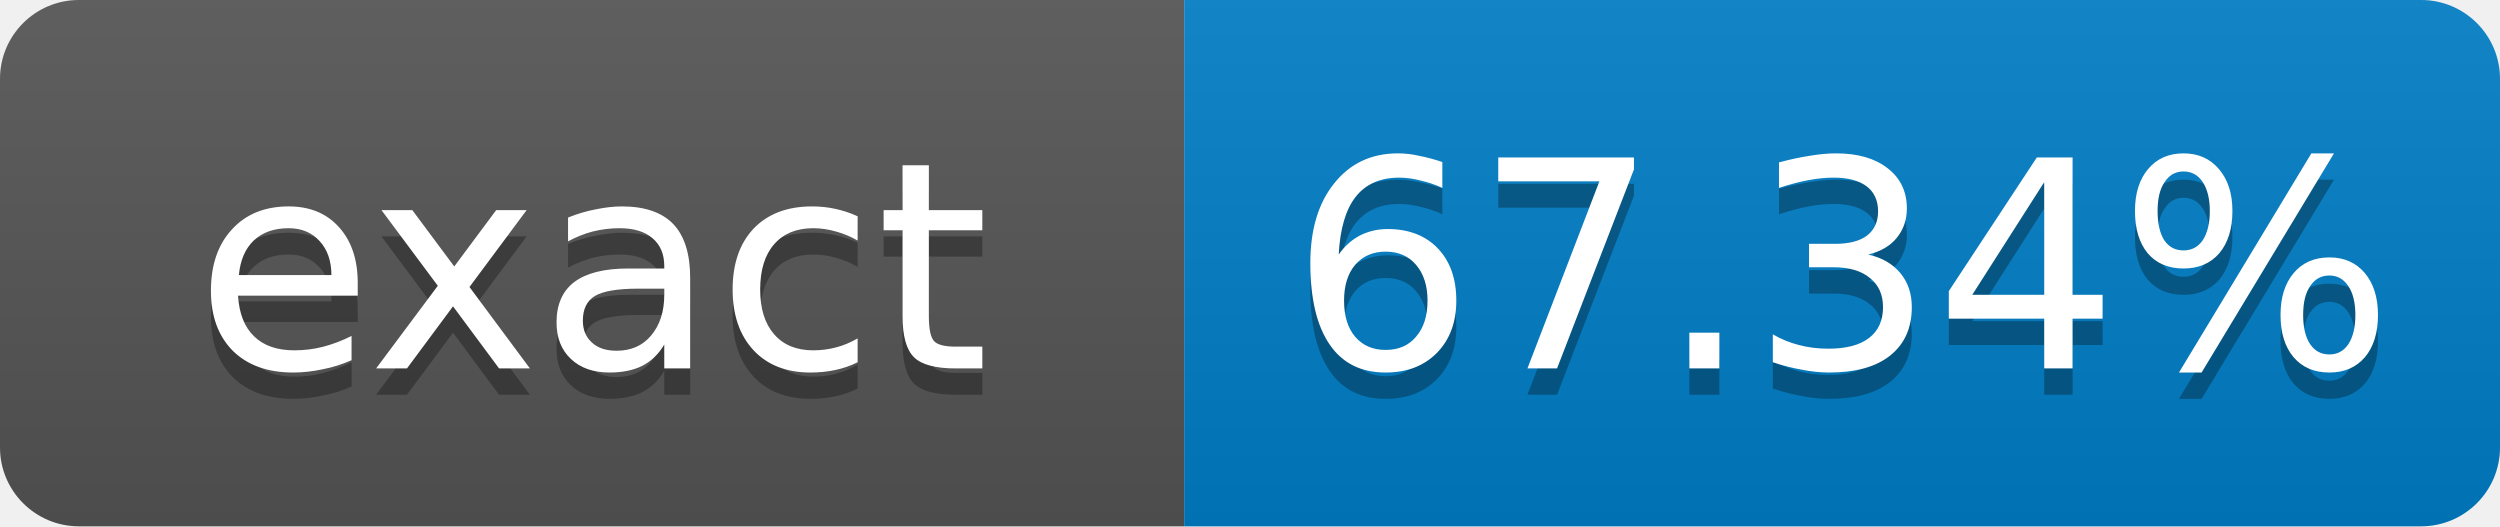
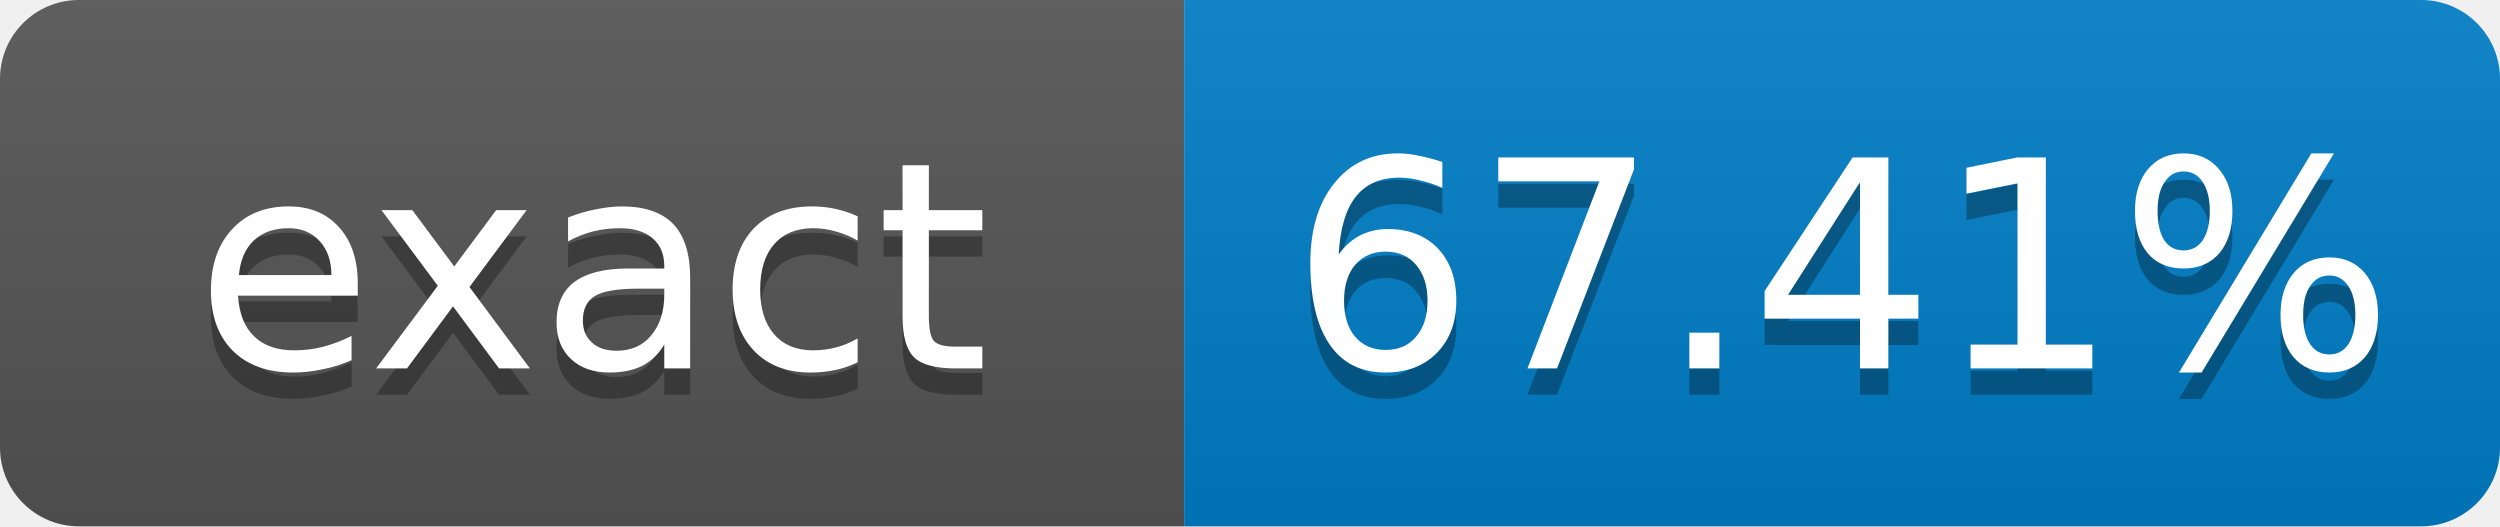
- <svg xmlns="http://www.w3.org/2000/svg" width="95" height="20" role="img" aria-label="exact: 67.34%">
+ <svg xmlns="http://www.w3.org/2000/svg" width="95" height="20" role="img" aria-label="exact: 67.41%">
  <linearGradient id="s" x2="0" y2="100%">
    <stop offset="0" stop-color="#bbb" stop-opacity=".1" />
    <stop offset="1" stop-opacity=".1" />
  </linearGradient>
  <clipPath id="r">
    <rect width="95" height="20" rx="3" fill="#fff" />
  </clipPath>
  <g clip-path="url(#r)">
    <rect width="45" height="20" fill="#555" />
    <rect x="45" width="50" height="20" fill="#007ec6" />
    <rect width="95" height="20" fill="url(#s)" />
  </g>
  <g fill="#fff" text-anchor="middle" font-family="Verdana,Geneva,DejaVu Sans,sans-serif" font-size="11">
    <text x="22.5" y="15" fill="#010101" fill-opacity=".3">exact</text>
    <text x="22.5" y="14">exact</text>
-     <text x="70" y="15" fill="#010101" fill-opacity=".3">67.34%</text>
-     <text x="70" y="14">67.34%</text>
+     <text x="70" y="15" fill="#010101" fill-opacity=".3">67.41%</text>
+     <text x="70" y="14">67.41%</text>
  </g>
</svg>
